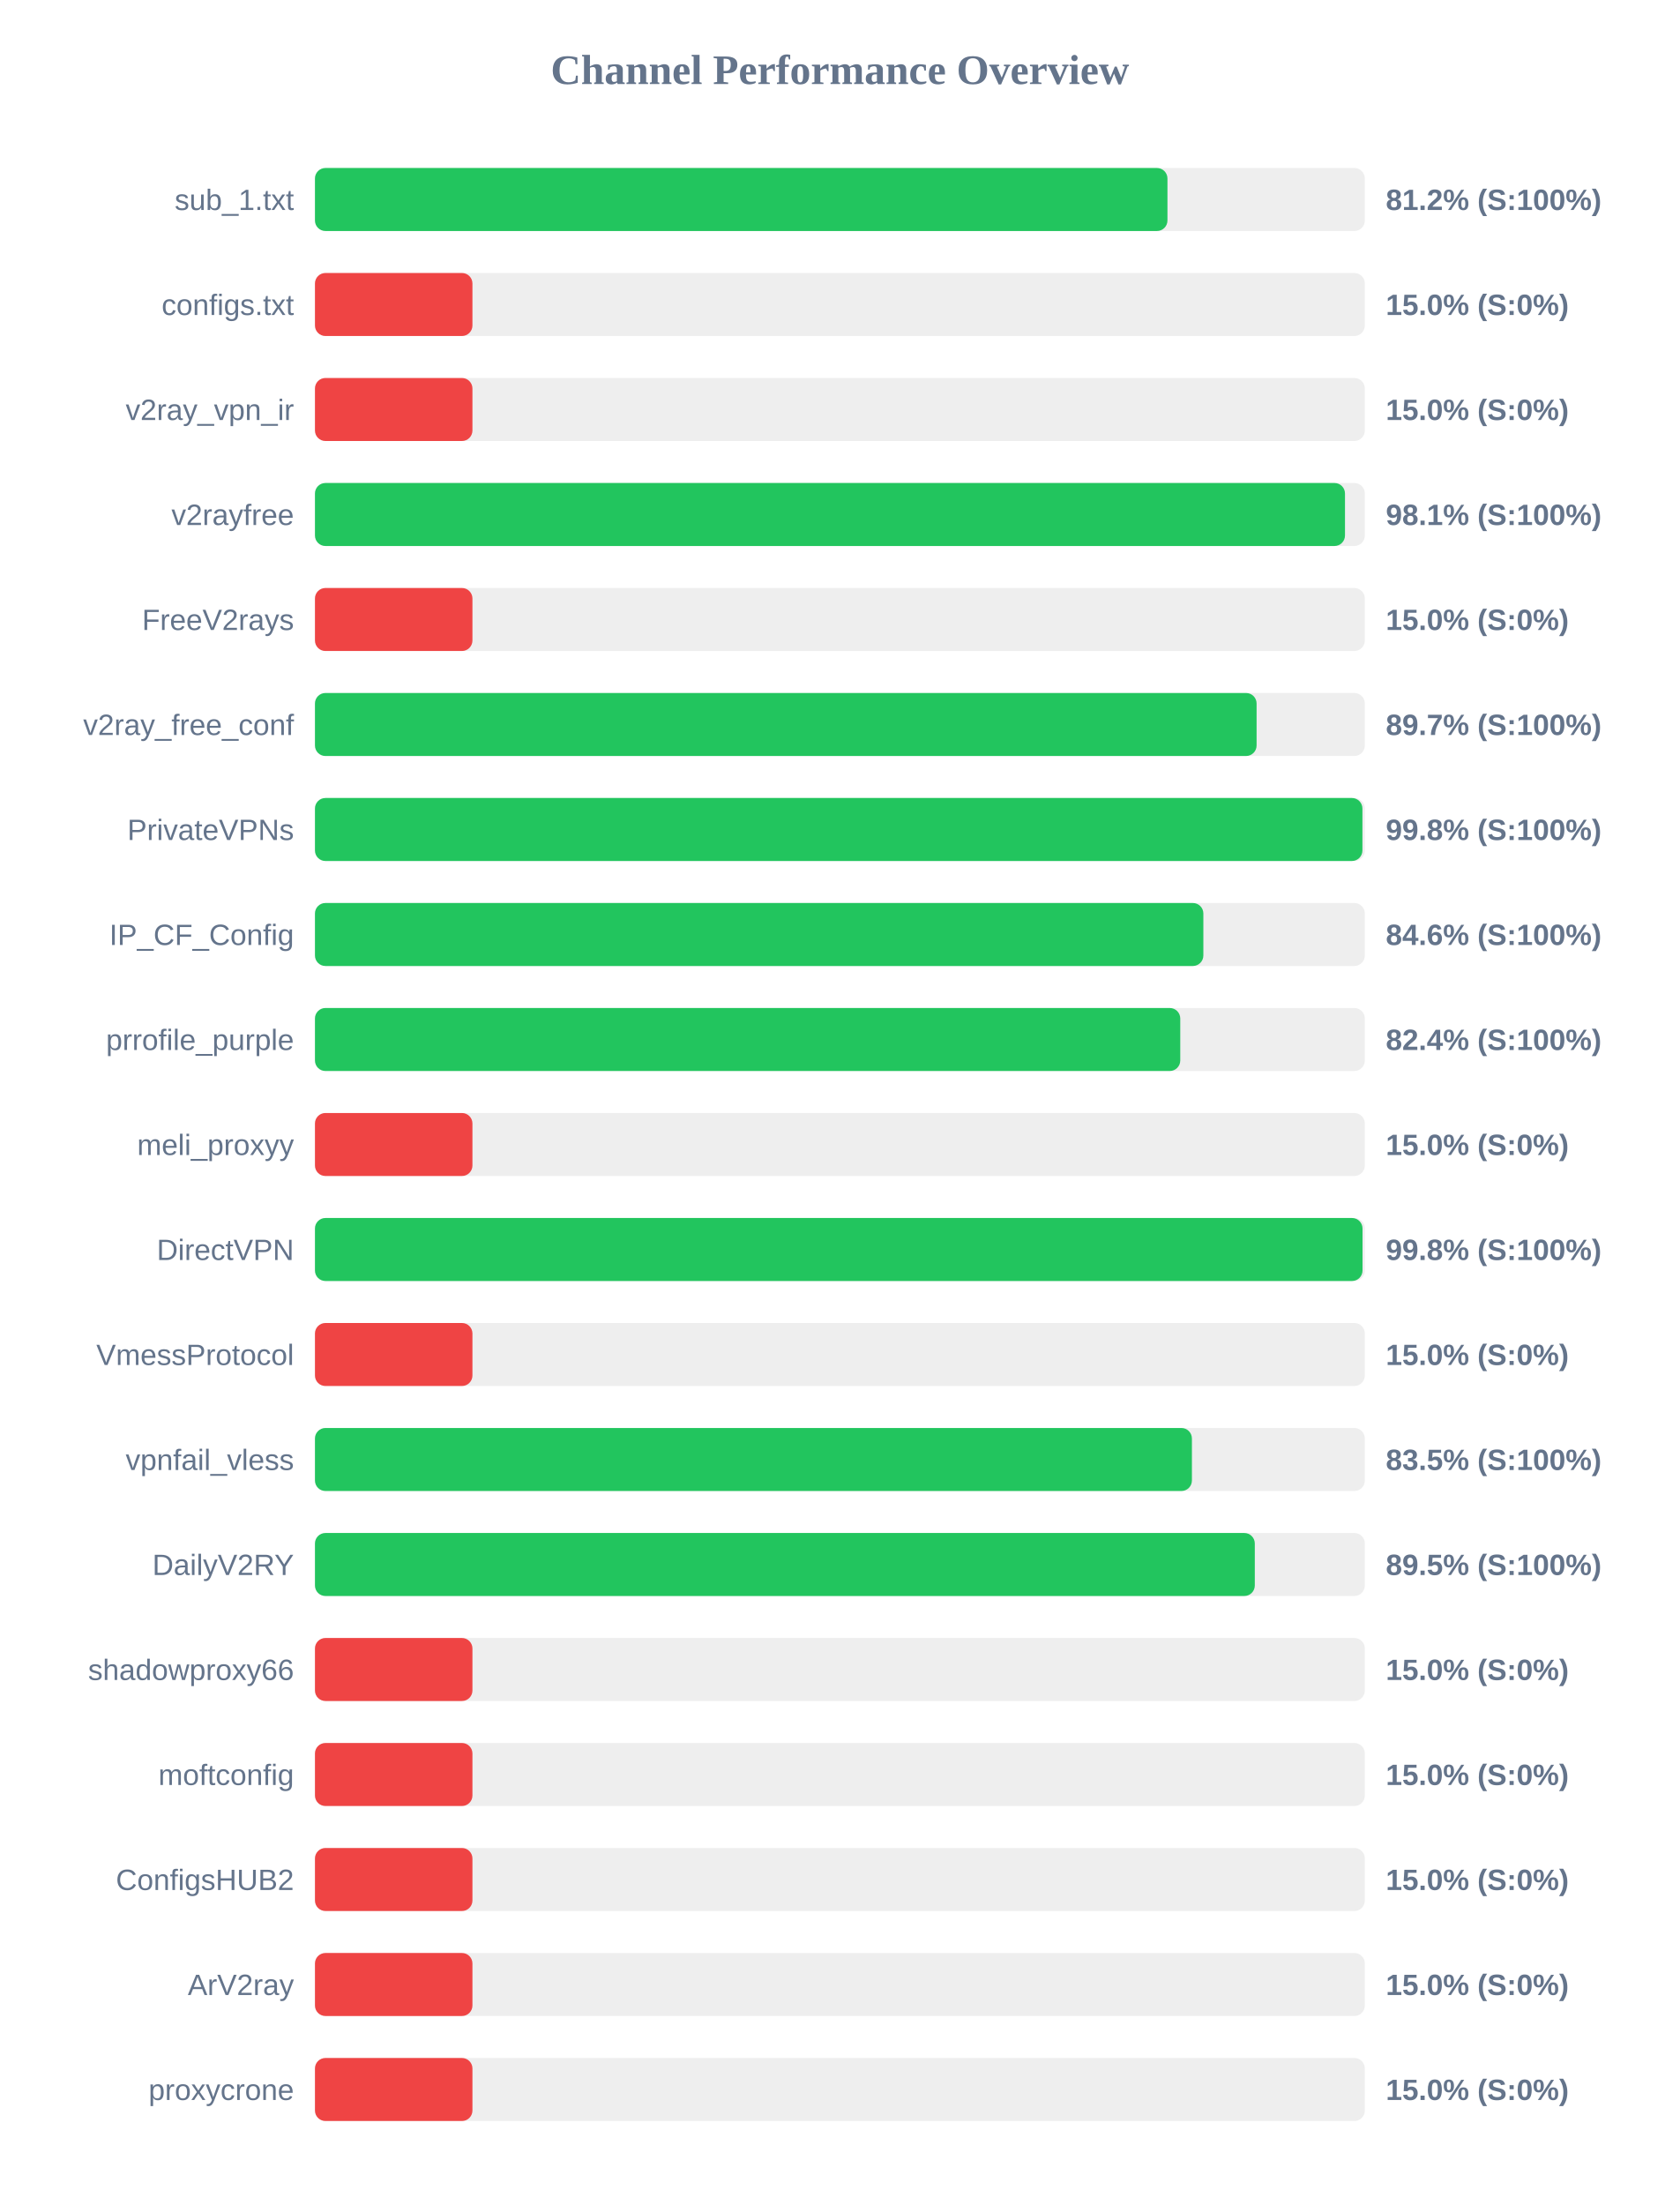
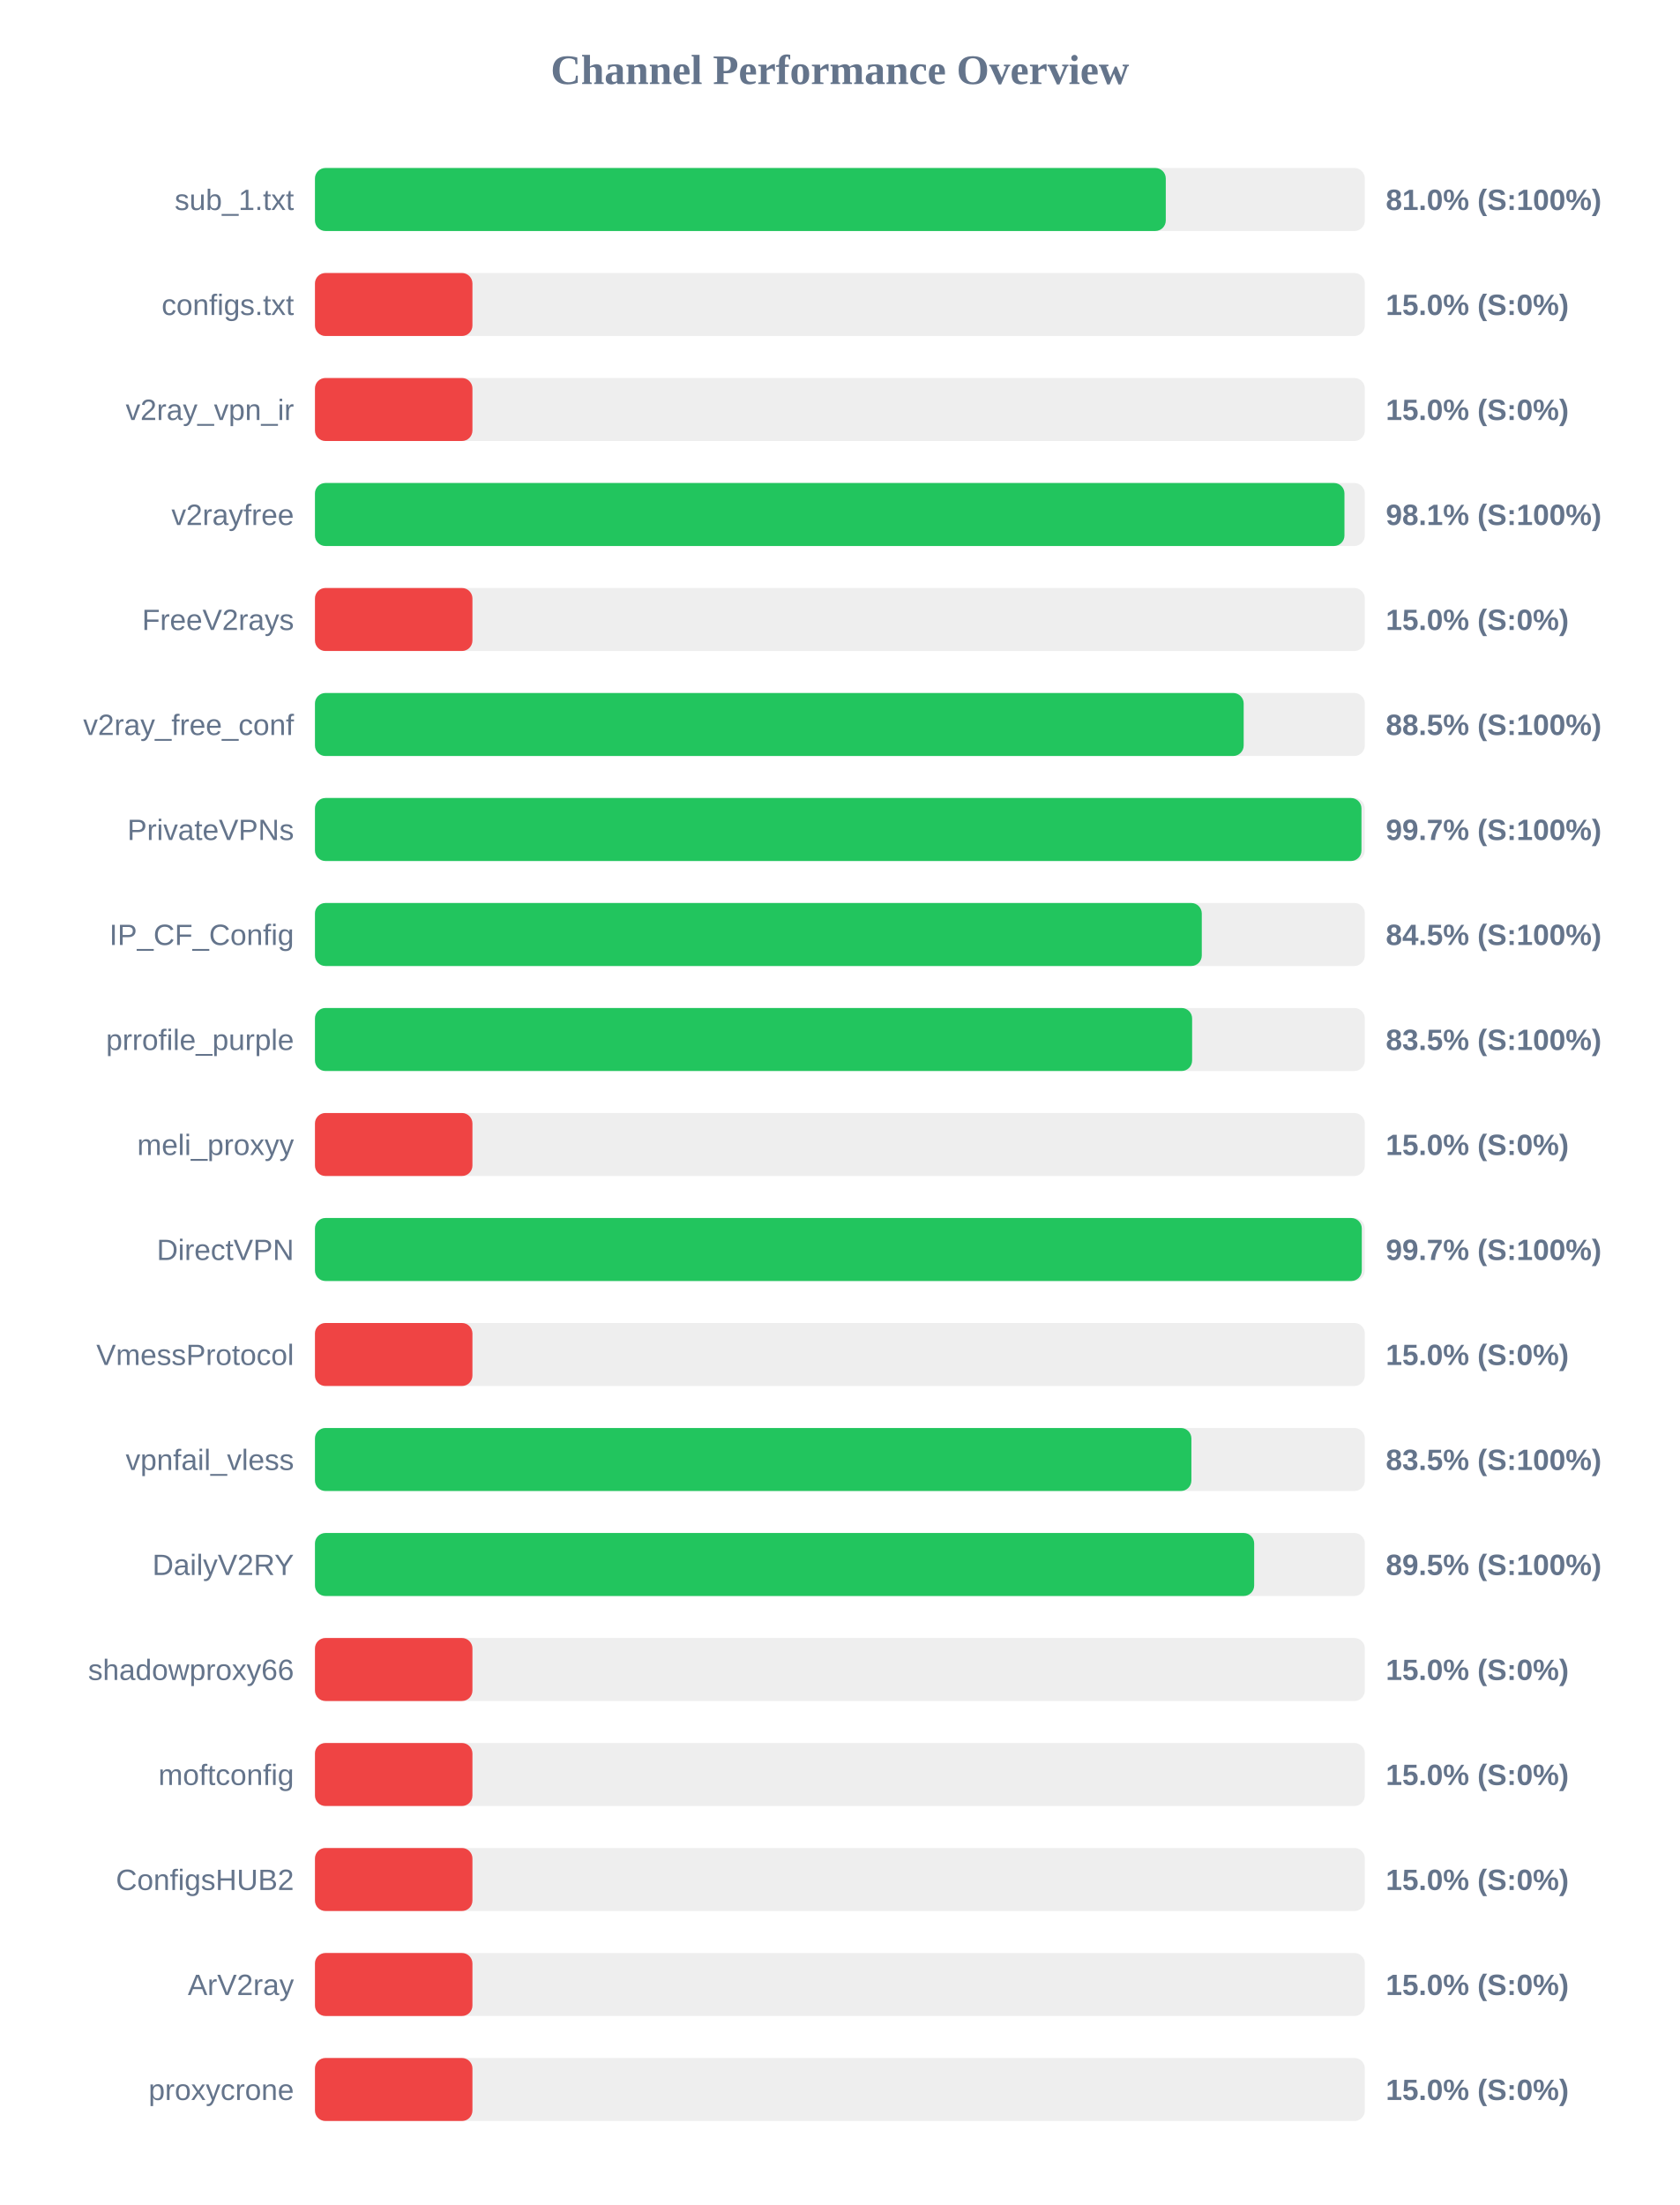
<svg xmlns="http://www.w3.org/2000/svg" width="800" height="1050" version="1.1">
  <style>
        .row { font: 14px Arial; fill: #64748b; }
        .score { font: bold 14px Arial; fill: #64748b; }
    </style>
  <text x="400" y="40" text-anchor="middle" font-size="20px" font-weight="bold" fill="#64748b">Channel Performance Overview</text>
  <rect x="150" y="80" width="500" height="30" fill="#eee" rx="5" />
-   <rect x="150" y="80" width="406.0" height="30" fill="#22c55e" rx="5" />
+   <rect x="150" y="80" width="405.2" height="30" fill="#22c55e" rx="5" />
  <text x="140" y="100" text-anchor="end" class="row">sub_1.txt</text>
-   <text x="660" y="100" text-anchor="start" class="score">81.2% (S:100%)</text>
+   <text x="660" y="100" text-anchor="start" class="score">81.0% (S:100%)</text>
  <rect x="150" y="130" width="500" height="30" fill="#eee" rx="5" />
  <rect x="150" y="130" width="75.0" height="30" fill="#ef4444" rx="5" />
  <text x="140" y="150" text-anchor="end" class="row">configs.txt</text>
  <text x="660" y="150" text-anchor="start" class="score">15.0% (S:0%)</text>
  <rect x="150" y="180" width="500" height="30" fill="#eee" rx="5" />
  <rect x="150" y="180" width="75.0" height="30" fill="#ef4444" rx="5" />
  <text x="140" y="200" text-anchor="end" class="row">v2ray_vpn_ir</text>
  <text x="660" y="200" text-anchor="start" class="score">15.0% (S:0%)</text>
  <rect x="150" y="230" width="500" height="30" fill="#eee" rx="5" />
-   <rect x="150" y="230" width="490.55" height="30" fill="#22c55e" rx="5" />
+   <rect x="150" y="230" width="490.3" height="30" fill="#22c55e" rx="5" />
  <text x="140" y="250" text-anchor="end" class="row">v2rayfree</text>
  <text x="660" y="250" text-anchor="start" class="score">98.1% (S:100%)</text>
  <rect x="150" y="280" width="500" height="30" fill="#eee" rx="5" />
  <rect x="150" y="280" width="75.0" height="30" fill="#ef4444" rx="5" />
  <text x="140" y="300" text-anchor="end" class="row">FreeV2rays</text>
  <text x="660" y="300" text-anchor="start" class="score">15.0% (S:0%)</text>
  <rect x="150" y="330" width="500" height="30" fill="#eee" rx="5" />
-   <rect x="150" y="330" width="448.45" height="30" fill="#22c55e" rx="5" />
+   <rect x="150" y="330" width="442.3" height="30" fill="#22c55e" rx="5" />
  <text x="140" y="350" text-anchor="end" class="row">v2ray_free_conf</text>
-   <text x="660" y="350" text-anchor="start" class="score">89.7% (S:100%)</text>
+   <text x="660" y="350" text-anchor="start" class="score">88.5% (S:100%)</text>
  <rect x="150" y="380" width="500" height="30" fill="#eee" rx="5" />
-   <rect x="150" y="380" width="498.85" height="30" fill="#22c55e" rx="5" />
+   <rect x="150" y="380" width="498.4" height="30" fill="#22c55e" rx="5" />
  <text x="140" y="400" text-anchor="end" class="row">PrivateVPNs</text>
-   <text x="660" y="400" text-anchor="start" class="score">99.8% (S:100%)</text>
+   <text x="660" y="400" text-anchor="start" class="score">99.7% (S:100%)</text>
  <rect x="150" y="430" width="500" height="30" fill="#eee" rx="5" />
-   <rect x="150" y="430" width="423.1" height="30" fill="#22c55e" rx="5" />
+   <rect x="150" y="430" width="422.35" height="30" fill="#22c55e" rx="5" />
  <text x="140" y="450" text-anchor="end" class="row">IP_CF_Config</text>
-   <text x="660" y="450" text-anchor="start" class="score">84.6% (S:100%)</text>
+   <text x="660" y="450" text-anchor="start" class="score">84.5% (S:100%)</text>
  <rect x="150" y="480" width="500" height="30" fill="#eee" rx="5" />
-   <rect x="150" y="480" width="412.1" height="30" fill="#22c55e" rx="5" />
+   <rect x="150" y="480" width="417.75" height="30" fill="#22c55e" rx="5" />
  <text x="140" y="500" text-anchor="end" class="row">prrofile_purple</text>
-   <text x="660" y="500" text-anchor="start" class="score">82.4% (S:100%)</text>
+   <text x="660" y="500" text-anchor="start" class="score">83.5% (S:100%)</text>
  <rect x="150" y="530" width="500" height="30" fill="#eee" rx="5" />
  <rect x="150" y="530" width="75.0" height="30" fill="#ef4444" rx="5" />
  <text x="140" y="550" text-anchor="end" class="row">meli_proxyy</text>
  <text x="660" y="550" text-anchor="start" class="score">15.0% (S:0%)</text>
  <rect x="150" y="580" width="500" height="30" fill="#eee" rx="5" />
-   <rect x="150" y="580" width="498.9" height="30" fill="#22c55e" rx="5" />
+   <rect x="150" y="580" width="498.55" height="30" fill="#22c55e" rx="5" />
  <text x="140" y="600" text-anchor="end" class="row">DirectVPN</text>
-   <text x="660" y="600" text-anchor="start" class="score">99.8% (S:100%)</text>
+   <text x="660" y="600" text-anchor="start" class="score">99.7% (S:100%)</text>
  <rect x="150" y="630" width="500" height="30" fill="#eee" rx="5" />
  <rect x="150" y="630" width="75.0" height="30" fill="#ef4444" rx="5" />
  <text x="140" y="650" text-anchor="end" class="row">VmessProtocol</text>
  <text x="660" y="650" text-anchor="start" class="score">15.0% (S:0%)</text>
  <rect x="150" y="680" width="500" height="30" fill="#eee" rx="5" />
-   <rect x="150" y="680" width="417.65" height="30" fill="#22c55e" rx="5" />
+   <rect x="150" y="680" width="417.4" height="30" fill="#22c55e" rx="5" />
  <text x="140" y="700" text-anchor="end" class="row">vpnfail_vless</text>
  <text x="660" y="700" text-anchor="start" class="score">83.5% (S:100%)</text>
  <rect x="150" y="730" width="500" height="30" fill="#eee" rx="5" />
-   <rect x="150" y="730" width="447.6" height="30" fill="#22c55e" rx="5" />
+   <rect x="150" y="730" width="447.3" height="30" fill="#22c55e" rx="5" />
  <text x="140" y="750" text-anchor="end" class="row">DailyV2RY</text>
  <text x="660" y="750" text-anchor="start" class="score">89.5% (S:100%)</text>
  <rect x="150" y="780" width="500" height="30" fill="#eee" rx="5" />
  <rect x="150" y="780" width="75.0" height="30" fill="#ef4444" rx="5" />
  <text x="140" y="800" text-anchor="end" class="row">shadowproxy66</text>
  <text x="660" y="800" text-anchor="start" class="score">15.0% (S:0%)</text>
  <rect x="150" y="830" width="500" height="30" fill="#eee" rx="5" />
  <rect x="150" y="830" width="75.0" height="30" fill="#ef4444" rx="5" />
  <text x="140" y="850" text-anchor="end" class="row">moftconfig</text>
  <text x="660" y="850" text-anchor="start" class="score">15.0% (S:0%)</text>
  <rect x="150" y="880" width="500" height="30" fill="#eee" rx="5" />
  <rect x="150" y="880" width="75.0" height="30" fill="#ef4444" rx="5" />
  <text x="140" y="900" text-anchor="end" class="row">ConfigsHUB2</text>
  <text x="660" y="900" text-anchor="start" class="score">15.0% (S:0%)</text>
  <rect x="150" y="930" width="500" height="30" fill="#eee" rx="5" />
  <rect x="150" y="930" width="75.0" height="30" fill="#ef4444" rx="5" />
  <text x="140" y="950" text-anchor="end" class="row">ArV2ray</text>
  <text x="660" y="950" text-anchor="start" class="score">15.0% (S:0%)</text>
  <rect x="150" y="980" width="500" height="30" fill="#eee" rx="5" />
  <rect x="150" y="980" width="75.0" height="30" fill="#ef4444" rx="5" />
  <text x="140" y="1000" text-anchor="end" class="row">proxycrone</text>
  <text x="660" y="1000" text-anchor="start" class="score">15.0% (S:0%)</text>
</svg>
